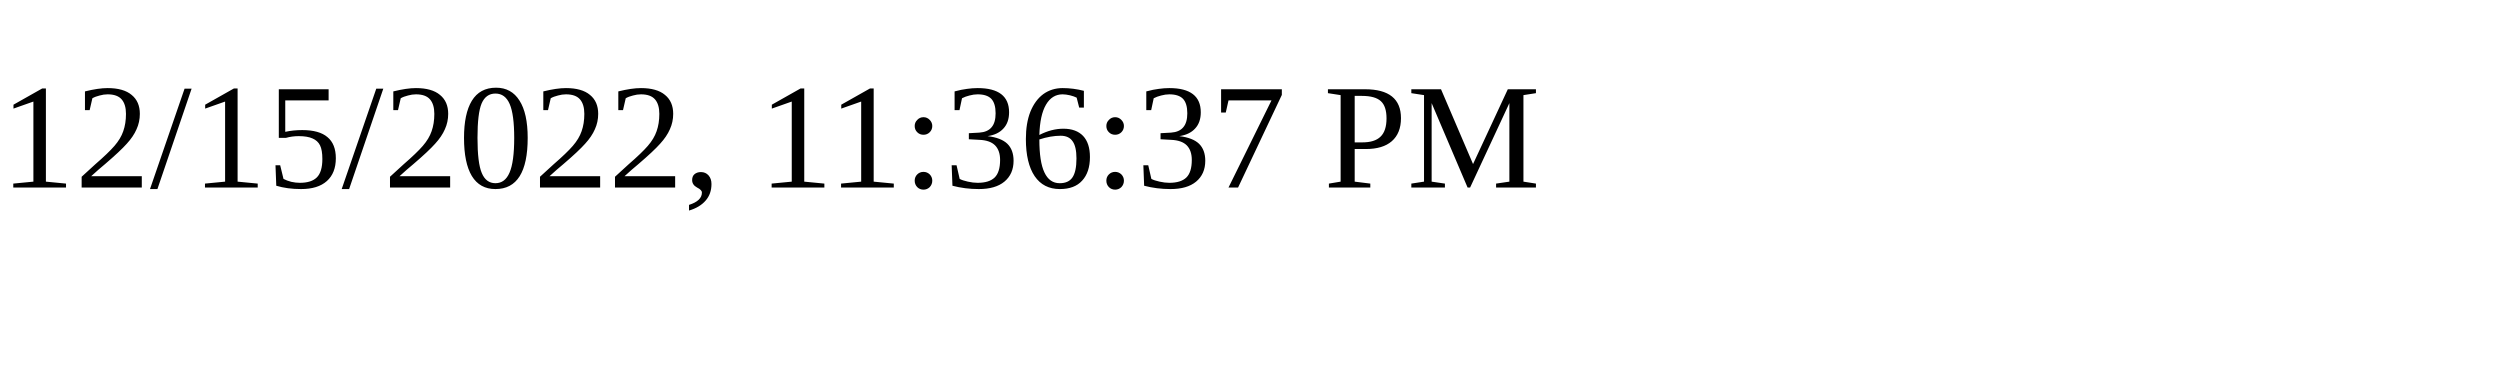
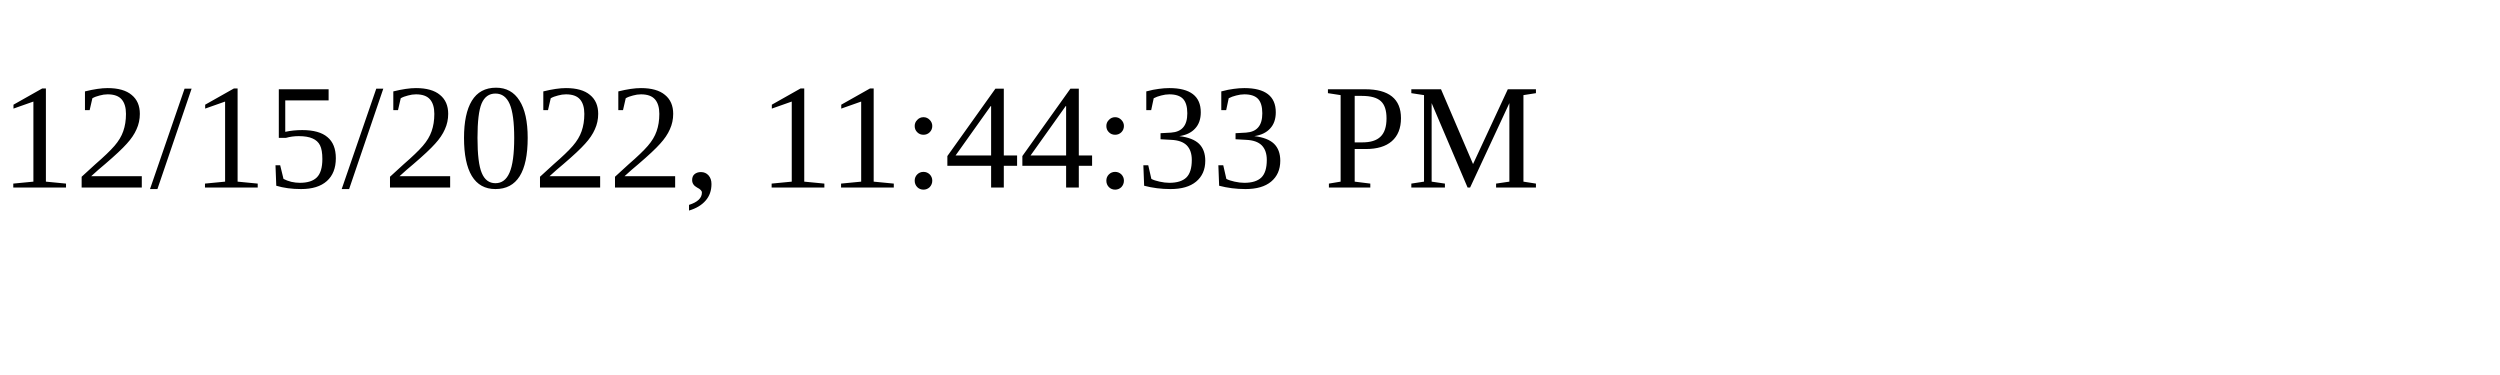
<svg xmlns="http://www.w3.org/2000/svg" height="30" width="200">
-   <text x="0" y="15">12/15/2022, 11:36:37 PM</text>
+   <text x="0" y="15">12/15/2022, 11:44:33 PM</text>
</svg>
